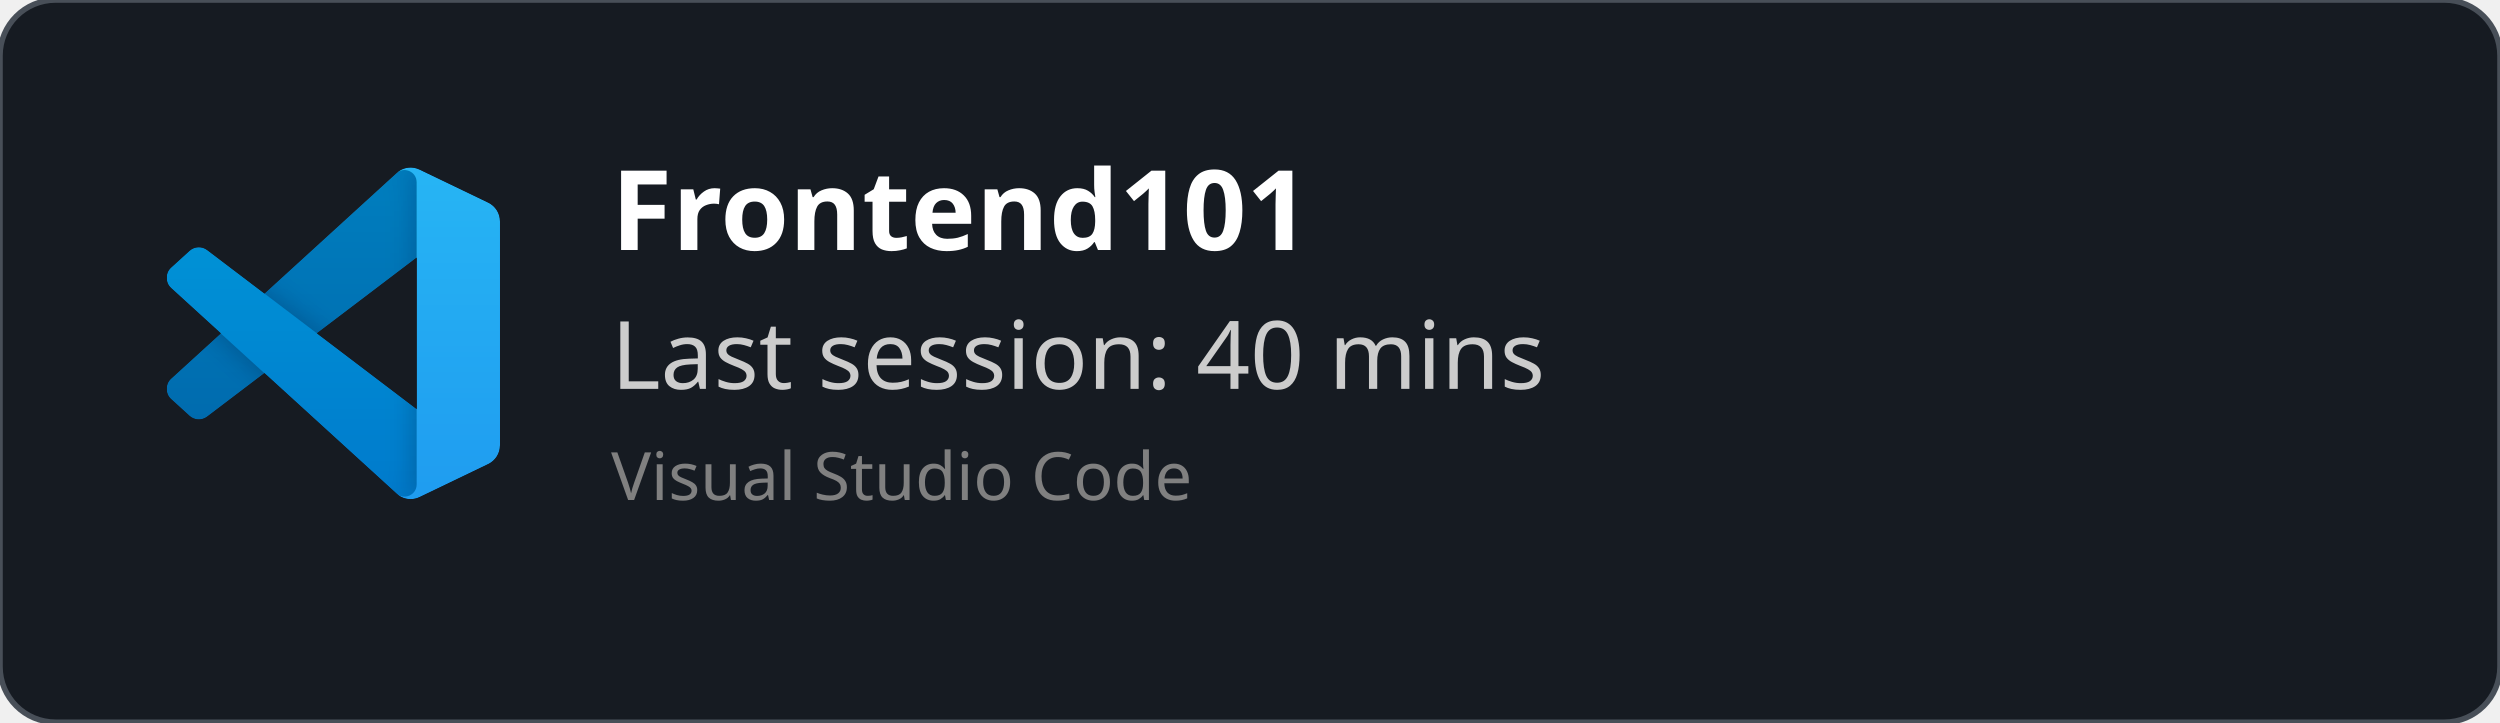
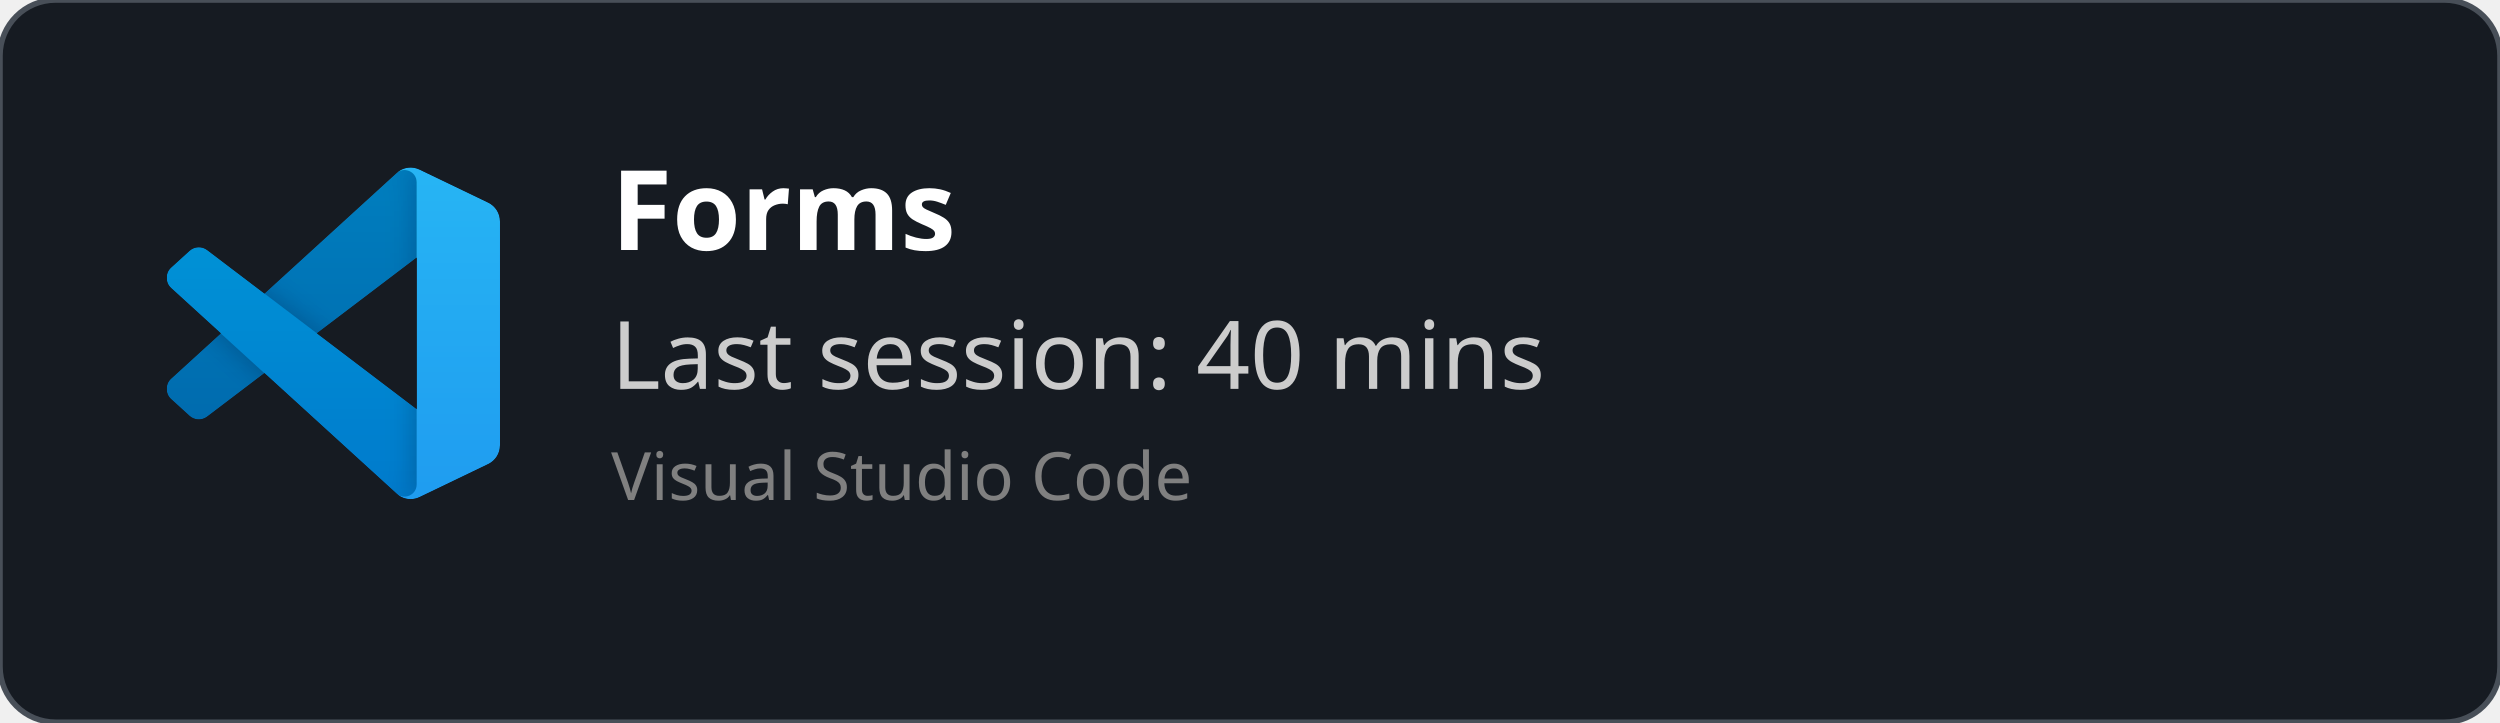
<svg xmlns="http://www.w3.org/2000/svg" width="450" height="130" viewBox="0 0 450 130" fill="none" role="img">
  <style>
    *{
        font-family: 'Segoe UI', Ubuntu, monospace
    }
    </style>
  <defs>
    <clipPath id="horizontalClip" x="20" y="20" width="500" height="200">
      <rect x="90" y="20" width="300" height="50" />
    </clipPath>
  </defs>
  <rect width="450" height="130" fill="rgba(22,27,34)" stroke="#484f58" stroke-width="1" fill-opacity="1" stroke-opacity="1" x="0" y="0" rx="10px" ry="10px">
    </rect>
  <svg width="60" height="60" x="30" y="30" viewBox="0 0 100 100" fill="none" id="vscode">
    <mask id="mask0" mask-type="alpha" maskUnits="userSpaceOnUse" x="0" y="0" width="100" height="100">
      <path fill-rule="evenodd" clip-rule="evenodd" d="M70.912 99.317C72.487 99.931 74.283 99.891 75.873 99.126L96.461 89.22C98.624 88.179 100 85.989 100 83.587V16.413C100 14.011 98.624 11.822 96.461 10.781L75.873 0.874C73.786 -0.13 71.345 0.116 69.513 1.447C69.252 1.637 69.003 1.849 68.769 2.083L29.355 38.041L12.187 25.01C10.589 23.797 8.354 23.896 6.869 25.246L1.363 30.255C-0.453 31.906 -0.455 34.763 1.359 36.417L16.247 50L1.359 63.583C-0.455 65.237 -0.453 68.094 1.363 69.745L6.869 74.754C8.354 76.104 10.589 76.204 12.187 74.99L29.355 61.959L68.769 97.917C69.392 98.541 70.125 99.01 70.912 99.317ZM75.015 27.299L45.109 50L75.015 72.701V27.299Z" fill="white" />
    </mask>
    <g mask="url(#mask0)">
      <path d="M96.461 10.796L75.857 0.876C73.472 -0.273 70.622 0.212 68.75 2.083L1.299 63.583C-0.516 65.237 -0.514 68.094 1.303 69.745L6.813 74.754C8.298 76.104 10.535 76.204 12.134 74.99L93.361 13.37C96.086 11.303 100 13.246 100 16.667V16.427C100 14.027 98.625 11.838 96.461 10.796Z" fill="#0065A9" />
      <g filter="url(#filter0_d)">
        <path d="M96.461 89.204L75.857 99.124C73.472 100.273 70.622 99.788 68.75 97.917L1.299 36.417C-0.516 34.763 -0.514 31.906 1.303 30.255L6.813 25.246C8.298 23.896 10.535 23.796 12.134 25.009L93.361 86.63C96.086 88.697 100 86.754 100 83.333V83.573C100 85.974 98.625 88.162 96.461 89.204Z" fill="#007ACC" />
      </g>
      <g filter="url(#filter1_d)">
        <path d="M75.858 99.126C73.472 100.274 70.622 99.788 68.75 97.917C71.056 100.223 75 98.59 75 95.328V4.672C75 1.41 71.056 -0.223 68.75 2.083C70.622 0.211 73.472 -0.274 75.858 0.874L96.459 10.781C98.623 11.822 100 14.011 100 16.413V83.587C100 85.989 98.623 88.179 96.459 89.22L75.858 99.126Z" fill="#1F9CF0" />
      </g>
      <g style="mix-blend-mode:overlay" opacity="0.25">
        <path fill-rule="evenodd" clip-rule="evenodd" d="M70.851 99.317C72.426 99.931 74.222 99.891 75.812 99.126L96.4 89.22C98.563 88.179 99.939 85.989 99.939 83.587V16.413C99.939 14.011 98.564 11.822 96.4 10.781L75.812 0.874C73.725 -0.13 71.284 0.116 69.453 1.447C69.191 1.637 68.942 1.849 68.708 2.083L29.294 38.041L12.126 25.01C10.528 23.796 8.293 23.896 6.809 25.246L1.302 30.255C-0.513 31.906 -0.515 34.763 1.298 36.417L16.186 50L1.298 63.583C-0.515 65.237 -0.513 68.094 1.302 69.745L6.809 74.754C8.293 76.104 10.528 76.204 12.126 74.99L29.294 61.959L68.708 97.917C69.332 98.54 70.064 99.01 70.851 99.317ZM74.954 27.299L45.048 50L74.954 72.701V27.299Z" fill="url(#paint0_linear)" />
      </g>
    </g>
    <defs>
      <filter id="filter0_d" x="-8.394" y="15.829" width="116.727" height="92.246" filterUnits="userSpaceOnUse" color-interpolation-filters="sRGB">
        <feFlood flood-opacity="0" result="BackgroundImageFix" />
        <feColorMatrix in="SourceAlpha" type="matrix" values="0 0 0 0 0 0 0 0 0 0 0 0 0 0 0 0 0 0 127 0" />
        <feOffset />
        <feGaussianBlur stdDeviation="4.167" />
        <feColorMatrix type="matrix" values="0 0 0 0 0 0 0 0 0 0 0 0 0 0 0 0 0 0 0.25 0" />
        <feBlend mode="overlay" in2="BackgroundImageFix" result="effect1_dropShadow" />
        <feBlend mode="normal" in="SourceGraphic" in2="effect1_dropShadow" result="shape" />
      </filter>
      <filter id="filter1_d" x="60.417" y="-8.076" width="47.917" height="116.151" filterUnits="userSpaceOnUse" color-interpolation-filters="sRGB">
        <feFlood flood-opacity="0" result="BackgroundImageFix" />
        <feColorMatrix in="SourceAlpha" type="matrix" values="0 0 0 0 0 0 0 0 0 0 0 0 0 0 0 0 0 0 127 0" />
        <feOffset />
        <feGaussianBlur stdDeviation="4.167" />
        <feColorMatrix type="matrix" values="0 0 0 0 0 0 0 0 0 0 0 0 0 0 0 0 0 0 0.25 0" />
        <feBlend mode="overlay" in2="BackgroundImageFix" result="effect1_dropShadow" />
        <feBlend mode="normal" in="SourceGraphic" in2="effect1_dropShadow" result="shape" />
      </filter>
      <linearGradient id="paint0_linear" x1="49.939" y1="0.258" x2="49.939" y2="99.742" gradientUnits="userSpaceOnUse">
        <stop stop-color="white" />
        <stop offset="1" stop-color="white" stop-opacity="0" />
      </linearGradient>
    </defs>
  </svg>
  <text x="110" y="45" font-size="20" clip-path="url(#horizontalClip)" font-weight="bold" font-family="Ubuntu" fill="white">
-     Frontend101
+     Forms
    </text>
  <text x="110" y="70" font-size="17px" font-family="Ubuntu" fill="#ccc">
    Last session: 40 mins
    </text>
  <text x="110" y="90" font-size="12px" font-family="Ubuntu" fill="grey">
    Visual Studio Code
    </text>
</svg>
